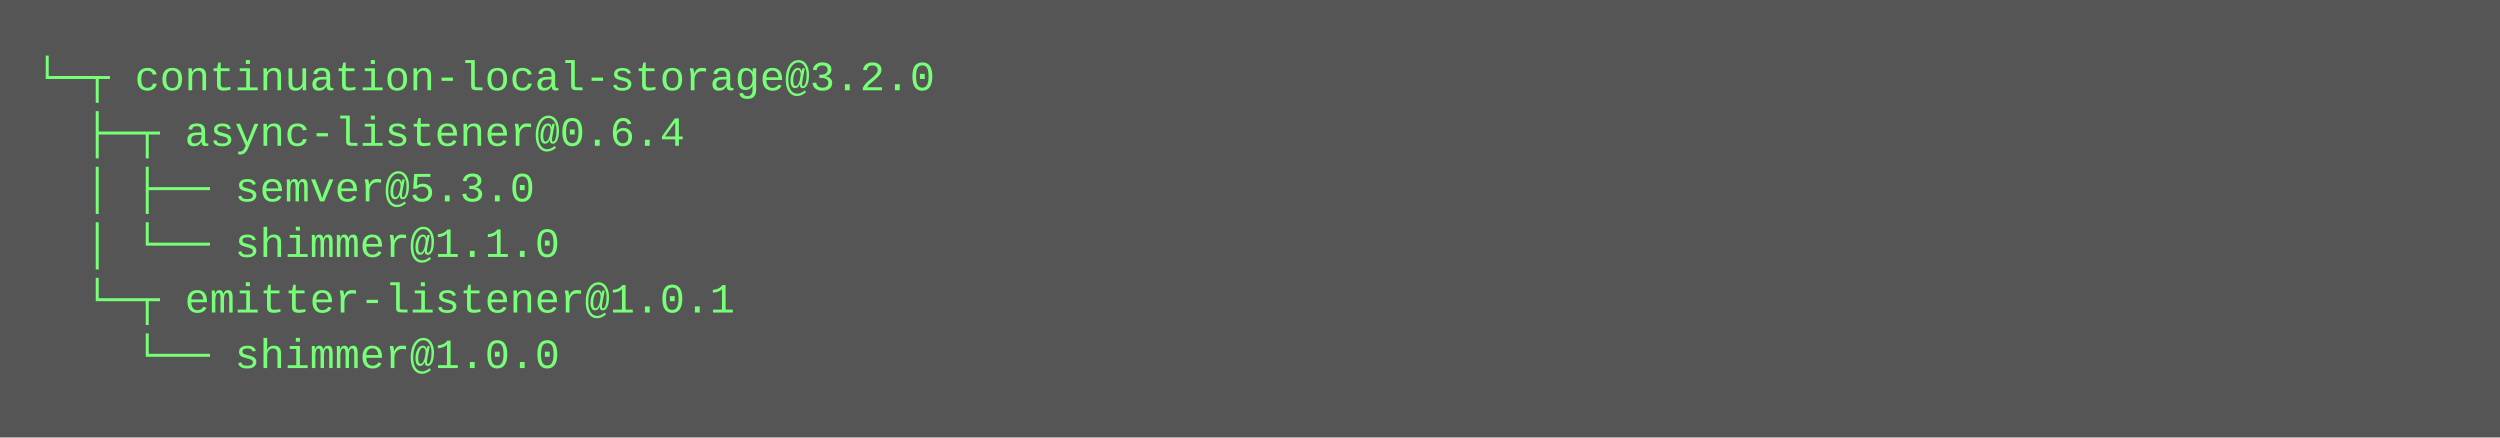
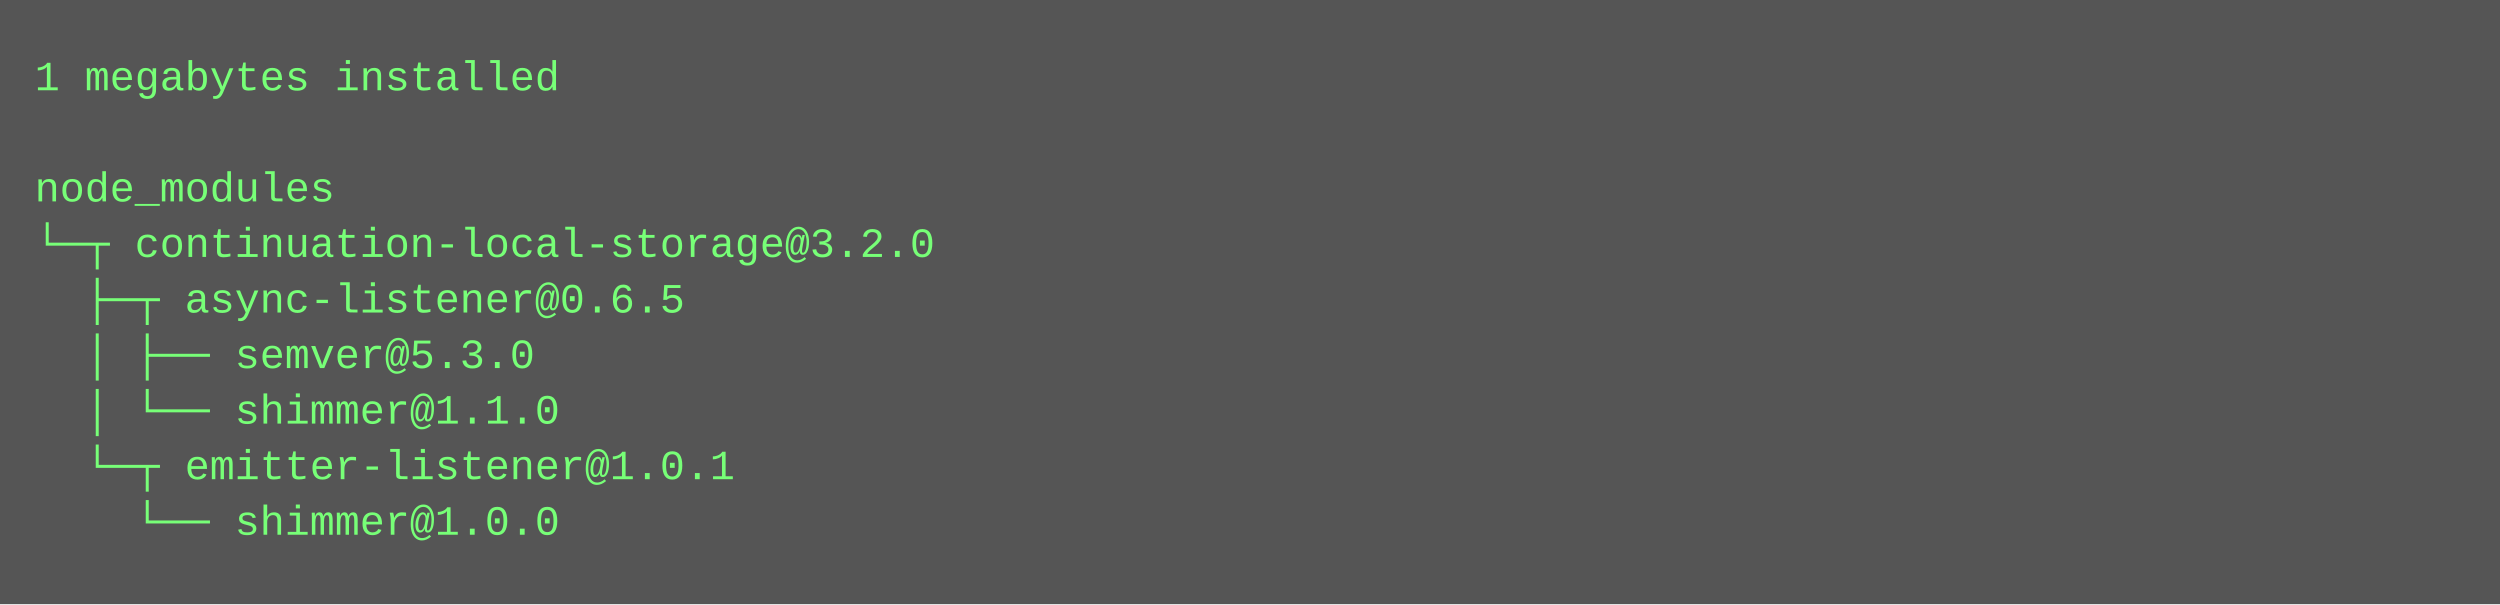
- <svg xmlns="http://www.w3.org/2000/svg" height="126" width="720">
-   <rect height="126" fill="#555" width="720" />
+ <svg xmlns="http://www.w3.org/2000/svg" height="174" width="720">
+   <rect height="174" fill="#555" width="720" />
  <text fill="#7f7" font-family="Courier New" font-size="12" xml:space="preserve">
-     <tspan x="10" y="26">└─┬ continuation-local-storage@3.2.0 </tspan>
-     <tspan x="10" y="42">  ├─┬ async-listener@0.6.4 </tspan>
-     <tspan x="10" y="58">  │ ├── semver@5.3.0 </tspan>
-     <tspan x="10" y="74">  │ └── shimmer@1.1.0 </tspan>
-     <tspan x="10" y="90">  └─┬ emitter-listener@1.0.1 </tspan>
-     <tspan x="10" y="106">    └── shimmer@1.0.0</tspan>
+     <tspan x="10" y="26">1 megabytes installed</tspan>
+     <tspan x="10" y="42" />
+     <tspan x="10" y="58">node_modules</tspan>
+     <tspan x="10" y="74">└─┬ continuation-local-storage@3.2.0 </tspan>
+     <tspan x="10" y="90">  ├─┬ async-listener@0.6.5 </tspan>
+     <tspan x="10" y="106">  │ ├── semver@5.3.0 </tspan>
+     <tspan x="10" y="122">  │ └── shimmer@1.1.0 </tspan>
+     <tspan x="10" y="138">  └─┬ emitter-listener@1.0.1 </tspan>
+     <tspan x="10" y="154">    └── shimmer@1.0.0</tspan>
  </text>
</svg>
